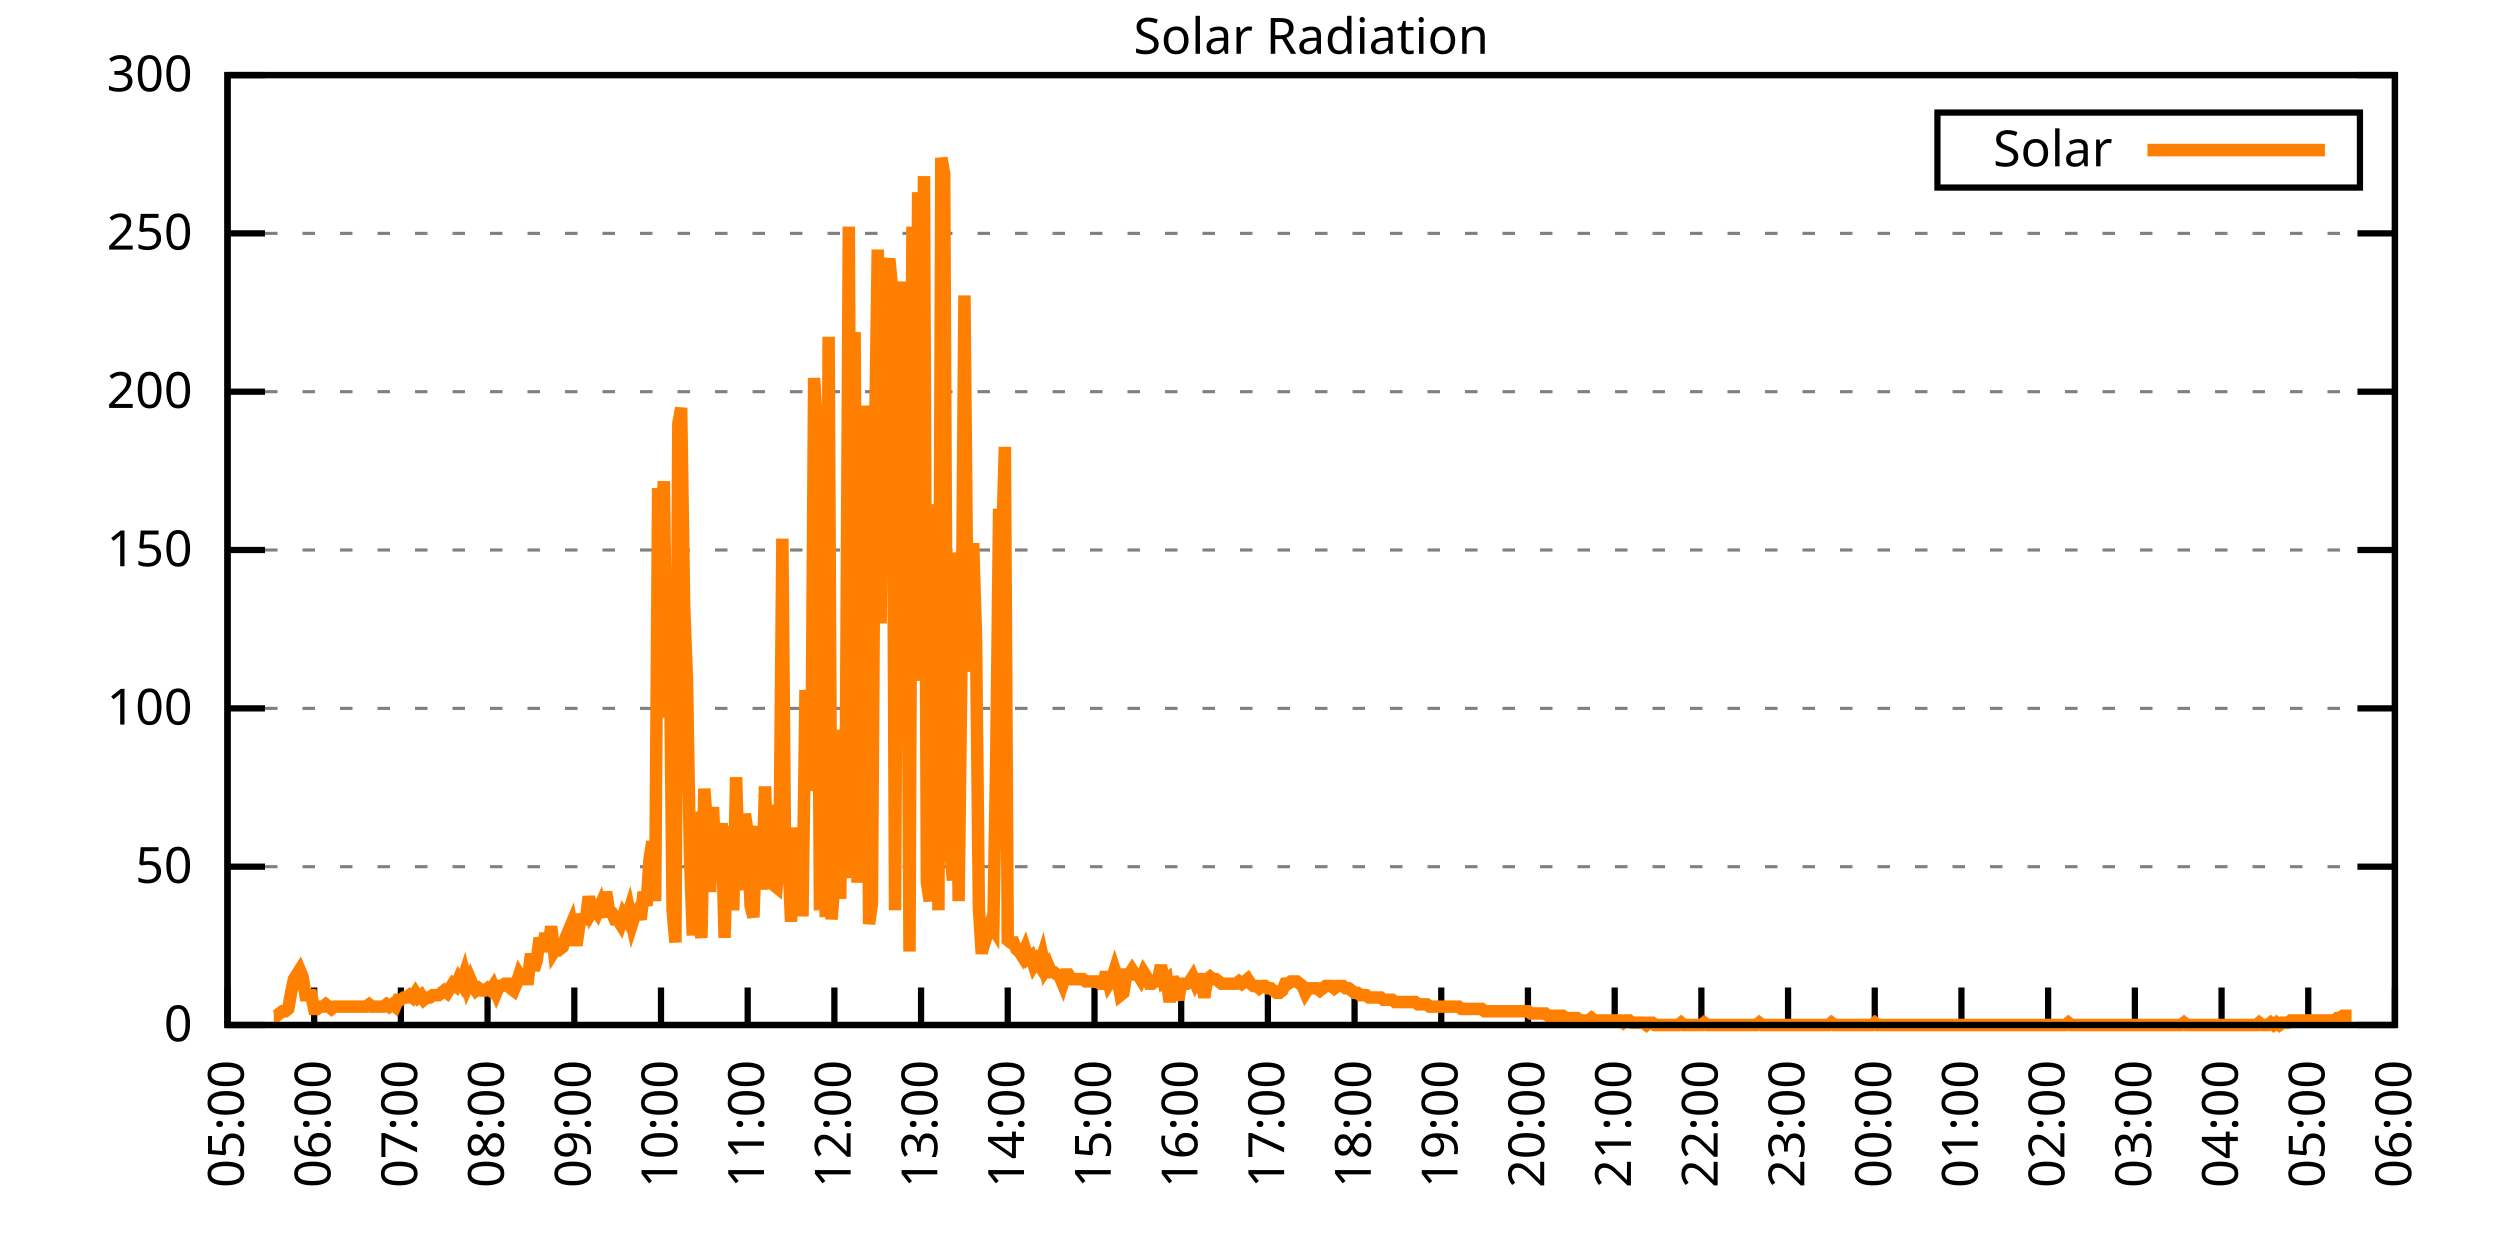
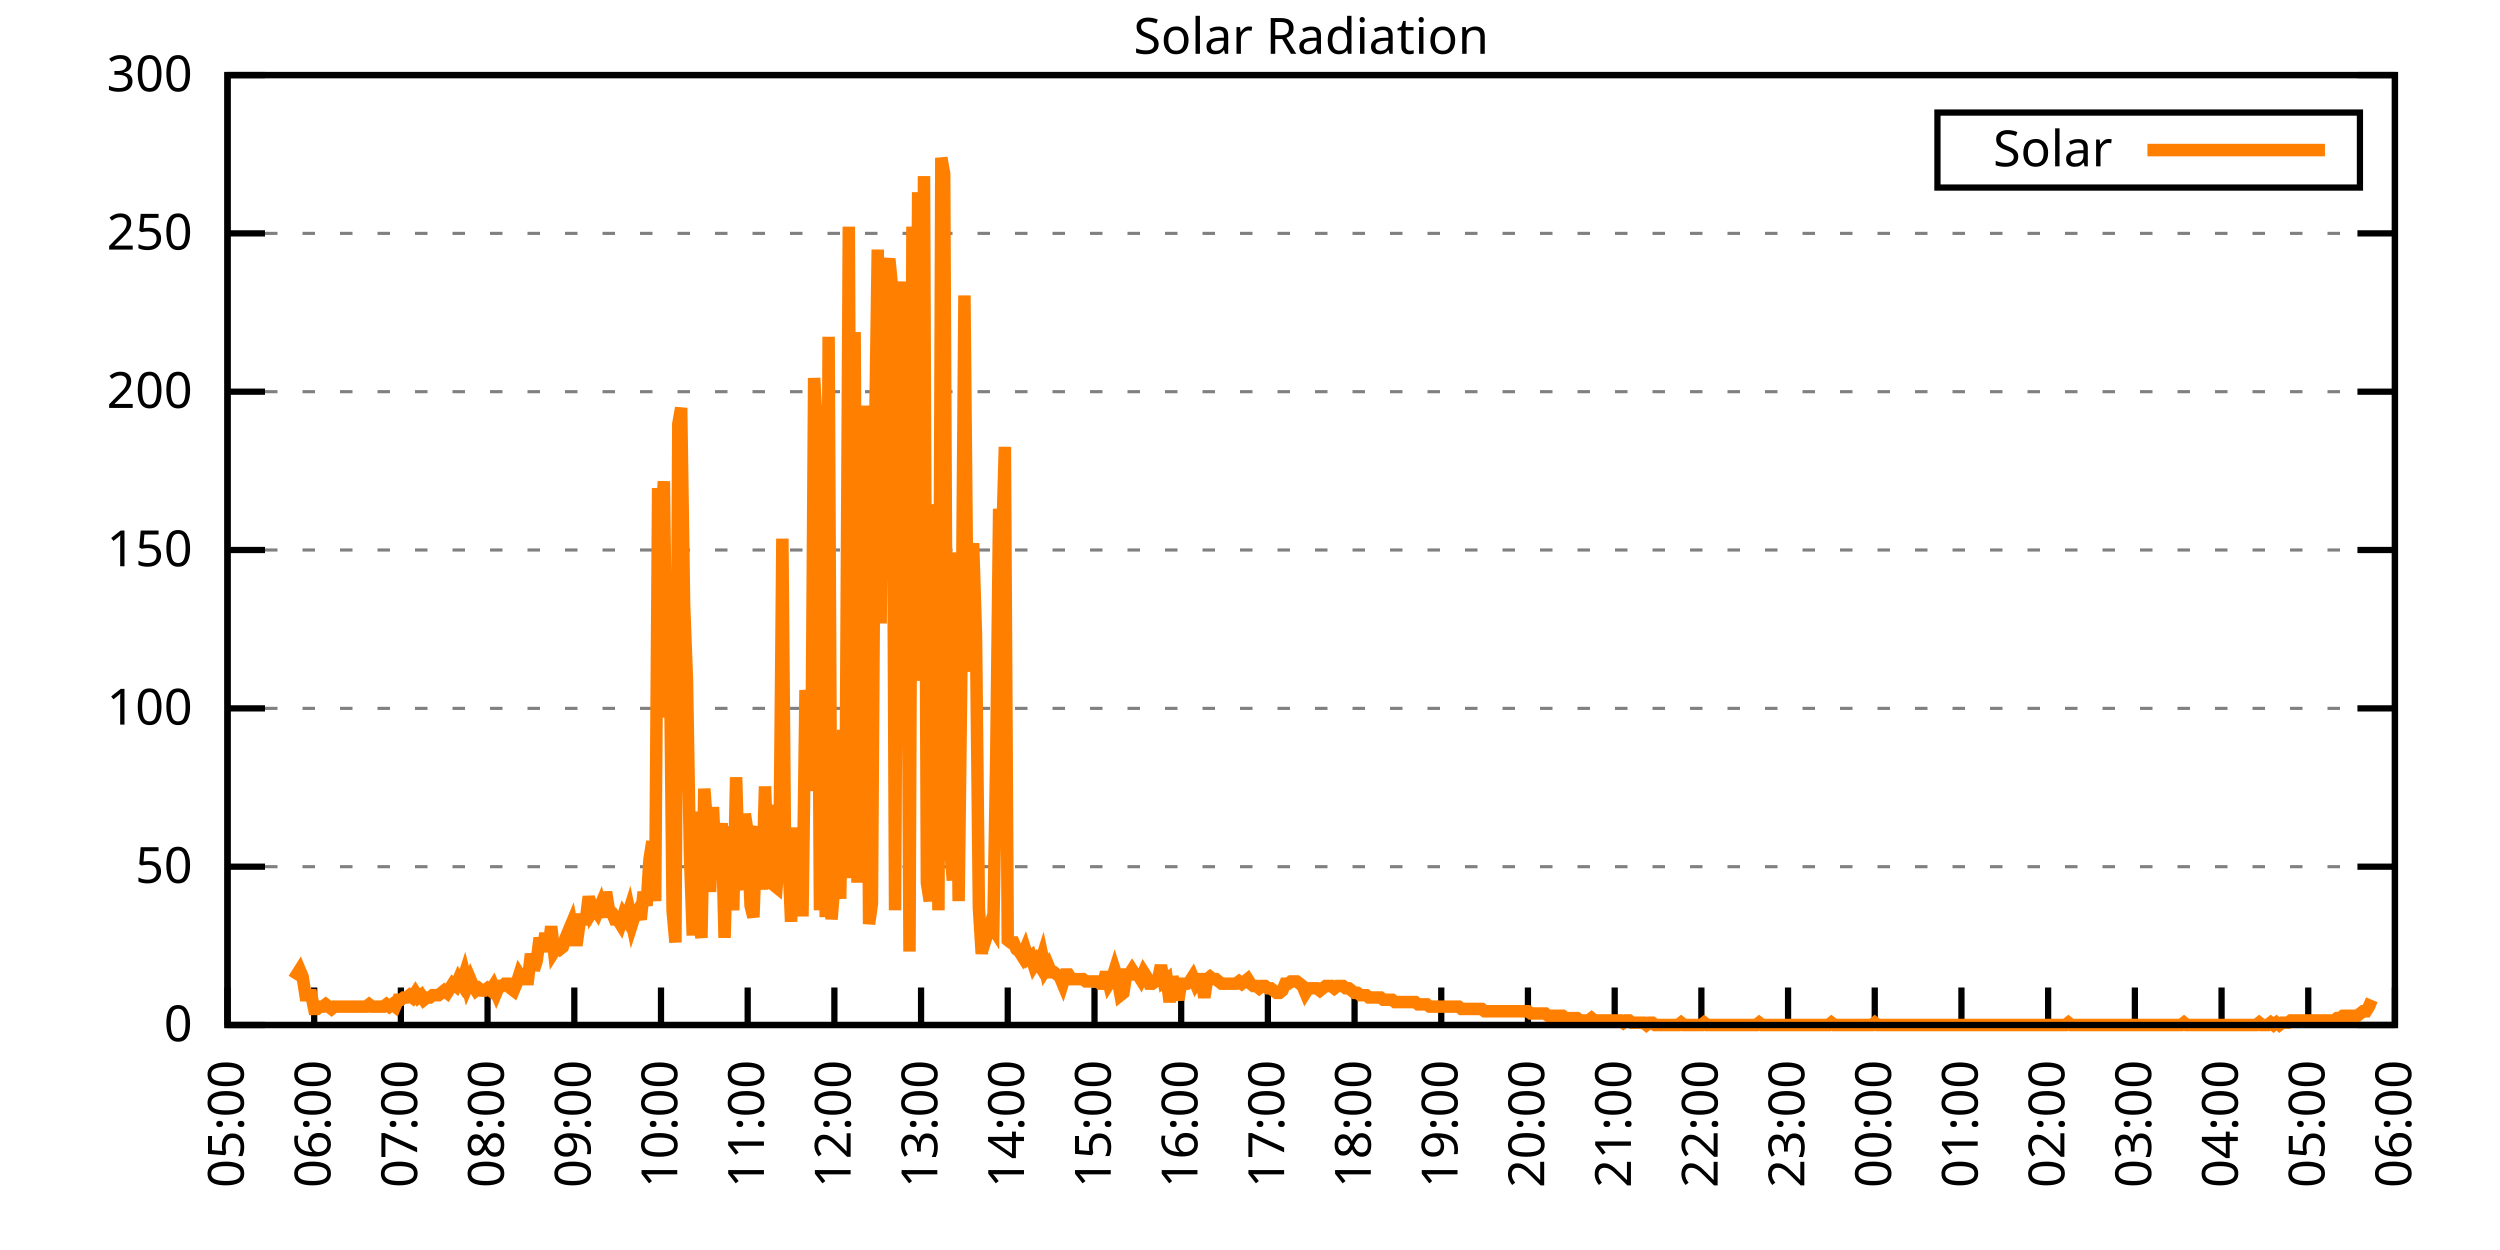
<svg xmlns="http://www.w3.org/2000/svg" xmlns:xlink="http://www.w3.org/1999/xlink" width="400" height="200" viewBox="0 0 400 200">
  <g id="gnuplot_canvas">
    <rect x="0" y="0" width="400" height="200" fill="none" />
    <defs>
      <circle id="gpDot" r="0.5" stroke-width="0.5" stroke="currentColor" />
      <path id="gpPt0" stroke-width="0.333" stroke="currentColor" d="M-1,0 h2 M0,-1 v2" />
      <path id="gpPt1" stroke-width="0.333" stroke="currentColor" d="M-1,-1 L1,1 M1,-1 L-1,1" />
      <path id="gpPt2" stroke-width="0.333" stroke="currentColor" d="M-1,0 L1,0 M0,-1 L0,1 M-1,-1 L1,1 M-1,1 L1,-1" />
      <rect id="gpPt3" stroke-width="0.333" stroke="currentColor" x="-1" y="-1" width="2" height="2" />
      <rect id="gpPt4" stroke-width="0.333" stroke="currentColor" fill="currentColor" x="-1" y="-1" width="2" height="2" />
      <circle id="gpPt5" stroke-width="0.333" stroke="currentColor" cx="0" cy="0" r="1" />
      <use xlink:href="#gpPt5" id="gpPt6" fill="currentColor" stroke="none" />
      <path id="gpPt7" stroke-width="0.333" stroke="currentColor" d="M0,-1.33 L-1.33,0.67 L1.33,0.67 z" />
      <use xlink:href="#gpPt7" id="gpPt8" fill="currentColor" stroke="none" />
      <use xlink:href="#gpPt7" id="gpPt9" stroke="currentColor" transform="rotate(180)" />
      <use xlink:href="#gpPt9" id="gpPt10" fill="currentColor" stroke="none" />
      <use xlink:href="#gpPt3" id="gpPt11" stroke="currentColor" transform="rotate(45)" />
      <use xlink:href="#gpPt11" id="gpPt12" fill="currentColor" stroke="none" />
      <path id="gpPt13" stroke-width="0.333" stroke="currentColor" d="M0,1.330 L1.265,0.411 L0.782,-1.067 L-0.782,-1.076 L-1.265,0.411 z" />
      <use xlink:href="#gpPt13" id="gpPt14" fill="currentColor" stroke="none" />
      <filter id="textbox" filterUnits="objectBoundingBox" x="0" y="0" height="1" width="1">
        <feFlood flood-color="white" flood-opacity="1" result="bgnd" />
        <feComposite in="SourceGraphic" in2="bgnd" operator="atop" />
      </filter>
      <filter id="greybox" filterUnits="objectBoundingBox" x="0" y="0" height="1" width="1">
        <feFlood flood-color="lightgrey" flood-opacity="1" result="grey" />
        <feComposite in="SourceGraphic" in2="grey" operator="atop" />
      </filter>
    </defs>
    <g fill="none" color="white" stroke="currentColor" stroke-width="1.00" stroke-linecap="butt" stroke-linejoin="miter">
</g>
    <g fill="none" color="black" stroke="currentColor" stroke-width="1.00" stroke-linecap="butt" stroke-linejoin="miter">
      <g stroke="none" shape-rendering="crispEdges">
        <polygon fill="rgb(255, 255, 255)" points="36.40,164.00 383.18,164.00 383.18,12.02 36.40,12.02 " />
      </g>
    </g>
    <g fill="none" color="black" stroke="currentColor" stroke-width="1.00" stroke-linecap="butt" stroke-linejoin="miter">
</g>
    <g fill="none" color="black" stroke="black" stroke-width="0.50" stroke-linecap="butt" stroke-linejoin="miter">
</g>
    <g fill="none" color="gray" stroke="currentColor" stroke-width="0.50" stroke-linecap="butt" stroke-linejoin="miter">
      <path stroke="gray" stroke-dasharray="2,4" class="gridline" d="M36.40,164.00 L383.19,164.00  " />
    </g>
    <g fill="none" color="gray" stroke="gray" stroke-width="1.00" stroke-linecap="butt" stroke-linejoin="miter">
</g>
    <g fill="none" color="black" stroke="currentColor" stroke-width="1.00" stroke-linecap="butt" stroke-linejoin="miter">
      <path stroke="black" d="M36.40,164.00 L42.40,164.00 M383.19,164.00 L377.19,164.00  " />
      <g transform="translate(30.80,166.60)" stroke="none" fill="black" font-family="Sans" font-size="8.00" text-anchor="end">
        <text>
          <tspan font-family="Sans"> 0</tspan>
        </text>
      </g>
    </g>
    <g fill="none" color="black" stroke="currentColor" stroke-width="1.00" stroke-linecap="butt" stroke-linejoin="miter">
</g>
    <g fill="none" color="black" stroke="black" stroke-width="0.50" stroke-linecap="butt" stroke-linejoin="miter">
</g>
    <g fill="none" color="gray" stroke="currentColor" stroke-width="0.50" stroke-linecap="butt" stroke-linejoin="miter">
      <path stroke="gray" stroke-dasharray="2,4" class="gridline" d="M36.40,138.67 L383.19,138.67  " />
    </g>
    <g fill="none" color="gray" stroke="gray" stroke-width="1.00" stroke-linecap="butt" stroke-linejoin="miter">
</g>
    <g fill="none" color="black" stroke="currentColor" stroke-width="1.00" stroke-linecap="butt" stroke-linejoin="miter">
      <path stroke="black" d="M36.40,138.67 L42.40,138.67 M383.19,138.67 L377.19,138.67  " />
      <g transform="translate(30.80,141.27)" stroke="none" fill="black" font-family="Sans" font-size="8.00" text-anchor="end">
        <text>
          <tspan font-family="Sans"> 50</tspan>
        </text>
      </g>
    </g>
    <g fill="none" color="black" stroke="currentColor" stroke-width="1.00" stroke-linecap="butt" stroke-linejoin="miter">
</g>
    <g fill="none" color="black" stroke="black" stroke-width="0.50" stroke-linecap="butt" stroke-linejoin="miter">
</g>
    <g fill="none" color="gray" stroke="currentColor" stroke-width="0.50" stroke-linecap="butt" stroke-linejoin="miter">
      <path stroke="gray" stroke-dasharray="2,4" class="gridline" d="M36.40,113.34 L383.19,113.34  " />
    </g>
    <g fill="none" color="gray" stroke="gray" stroke-width="1.00" stroke-linecap="butt" stroke-linejoin="miter">
</g>
    <g fill="none" color="black" stroke="currentColor" stroke-width="1.00" stroke-linecap="butt" stroke-linejoin="miter">
      <path stroke="black" d="M36.40,113.34 L42.40,113.34 M383.19,113.34 L377.19,113.34  " />
      <g transform="translate(30.80,115.94)" stroke="none" fill="black" font-family="Sans" font-size="8.00" text-anchor="end">
        <text>
          <tspan font-family="Sans"> 100</tspan>
        </text>
      </g>
    </g>
    <g fill="none" color="black" stroke="currentColor" stroke-width="1.00" stroke-linecap="butt" stroke-linejoin="miter">
</g>
    <g fill="none" color="black" stroke="black" stroke-width="0.50" stroke-linecap="butt" stroke-linejoin="miter">
</g>
    <g fill="none" color="gray" stroke="currentColor" stroke-width="0.50" stroke-linecap="butt" stroke-linejoin="miter">
      <path stroke="gray" stroke-dasharray="2,4" class="gridline" d="M36.40,88.00 L383.19,88.00  " />
    </g>
    <g fill="none" color="gray" stroke="gray" stroke-width="1.00" stroke-linecap="butt" stroke-linejoin="miter">
</g>
    <g fill="none" color="black" stroke="currentColor" stroke-width="1.00" stroke-linecap="butt" stroke-linejoin="miter">
      <path stroke="black" d="M36.40,88.00 L42.40,88.00 M383.19,88.00 L377.19,88.00  " />
      <g transform="translate(30.80,90.60)" stroke="none" fill="black" font-family="Sans" font-size="8.00" text-anchor="end">
        <text>
          <tspan font-family="Sans"> 150</tspan>
        </text>
      </g>
    </g>
    <g fill="none" color="black" stroke="currentColor" stroke-width="1.00" stroke-linecap="butt" stroke-linejoin="miter">
</g>
    <g fill="none" color="black" stroke="black" stroke-width="0.50" stroke-linecap="butt" stroke-linejoin="miter">
</g>
    <g fill="none" color="gray" stroke="currentColor" stroke-width="0.50" stroke-linecap="butt" stroke-linejoin="miter">
      <path stroke="gray" stroke-dasharray="2,4" class="gridline" d="M36.40,62.67 L383.19,62.67  " />
    </g>
    <g fill="none" color="gray" stroke="gray" stroke-width="1.00" stroke-linecap="butt" stroke-linejoin="miter">
</g>
    <g fill="none" color="black" stroke="currentColor" stroke-width="1.00" stroke-linecap="butt" stroke-linejoin="miter">
      <path stroke="black" d="M36.40,62.67 L42.40,62.67 M383.19,62.67 L377.19,62.67  " />
      <g transform="translate(30.80,65.27)" stroke="none" fill="black" font-family="Sans" font-size="8.00" text-anchor="end">
        <text>
          <tspan font-family="Sans"> 200</tspan>
        </text>
      </g>
    </g>
    <g fill="none" color="black" stroke="currentColor" stroke-width="1.00" stroke-linecap="butt" stroke-linejoin="miter">
</g>
    <g fill="none" color="black" stroke="black" stroke-width="0.50" stroke-linecap="butt" stroke-linejoin="miter">
</g>
    <g fill="none" color="gray" stroke="currentColor" stroke-width="0.50" stroke-linecap="butt" stroke-linejoin="miter">
      <path stroke="gray" stroke-dasharray="2,4" class="gridline" d="M36.40,37.34 L383.19,37.34  " />
    </g>
    <g fill="none" color="gray" stroke="gray" stroke-width="1.00" stroke-linecap="butt" stroke-linejoin="miter">
</g>
    <g fill="none" color="black" stroke="currentColor" stroke-width="1.00" stroke-linecap="butt" stroke-linejoin="miter">
      <path stroke="black" d="M36.40,37.34 L42.40,37.34 M383.19,37.34 L377.19,37.34  " />
      <g transform="translate(30.80,39.94)" stroke="none" fill="black" font-family="Sans" font-size="8.00" text-anchor="end">
        <text>
          <tspan font-family="Sans"> 250</tspan>
        </text>
      </g>
    </g>
    <g fill="none" color="black" stroke="currentColor" stroke-width="1.00" stroke-linecap="butt" stroke-linejoin="miter">
</g>
    <g fill="none" color="black" stroke="black" stroke-width="0.50" stroke-linecap="butt" stroke-linejoin="miter">
</g>
    <g fill="none" color="gray" stroke="currentColor" stroke-width="0.50" stroke-linecap="butt" stroke-linejoin="miter">
      <path stroke="gray" stroke-dasharray="2,4" class="gridline" d="M36.40,12.01 L383.19,12.01  " />
    </g>
    <g fill="none" color="gray" stroke="gray" stroke-width="1.00" stroke-linecap="butt" stroke-linejoin="miter">
</g>
    <g fill="none" color="black" stroke="currentColor" stroke-width="1.00" stroke-linecap="butt" stroke-linejoin="miter">
      <path stroke="black" d="M36.40,12.01 L42.40,12.01 M383.19,12.01 L377.19,12.01  " />
      <g transform="translate(30.80,14.61)" stroke="none" fill="black" font-family="Sans" font-size="8.00" text-anchor="end">
        <text>
          <tspan font-family="Sans"> 300</tspan>
        </text>
      </g>
    </g>
    <g fill="none" color="black" stroke="currentColor" stroke-width="1.00" stroke-linecap="butt" stroke-linejoin="miter">
      <path stroke="black" d="M36.40,164.00 L36.40,158.00  " />
      <g transform="translate(39.00,169.60) rotate(270.00)" stroke="none" fill="black" font-family="Sans" font-size="8.00" text-anchor="end">
        <text>
          <tspan font-family="Sans">05:00</tspan>
        </text>
      </g>
    </g>
    <g fill="none" color="black" stroke="currentColor" stroke-width="1.00" stroke-linecap="butt" stroke-linejoin="miter">
      <path stroke="black" d="M50.27,164.00 L50.27,158.00  " />
      <g transform="translate(52.87,169.60) rotate(270.00)" stroke="none" fill="black" font-family="Sans" font-size="8.00" text-anchor="end">
        <text>
          <tspan font-family="Sans">06:00</tspan>
        </text>
      </g>
    </g>
    <g fill="none" color="black" stroke="currentColor" stroke-width="1.00" stroke-linecap="butt" stroke-linejoin="miter">
      <path stroke="black" d="M64.14,164.00 L64.14,158.00  " />
      <g transform="translate(66.74,169.60) rotate(270.00)" stroke="none" fill="black" font-family="Sans" font-size="8.00" text-anchor="end">
        <text>
          <tspan font-family="Sans">07:00</tspan>
        </text>
      </g>
    </g>
    <g fill="none" color="black" stroke="currentColor" stroke-width="1.00" stroke-linecap="butt" stroke-linejoin="miter">
      <path stroke="black" d="M78.01,164.00 L78.01,158.00  " />
      <g transform="translate(80.61,169.60) rotate(270.00)" stroke="none" fill="black" font-family="Sans" font-size="8.00" text-anchor="end">
        <text>
          <tspan font-family="Sans">08:00</tspan>
        </text>
      </g>
    </g>
    <g fill="none" color="black" stroke="currentColor" stroke-width="1.00" stroke-linecap="butt" stroke-linejoin="miter">
      <path stroke="black" d="M91.89,164.00 L91.89,158.00  " />
      <g transform="translate(94.49,169.60) rotate(270.00)" stroke="none" fill="black" font-family="Sans" font-size="8.00" text-anchor="end">
        <text>
          <tspan font-family="Sans">09:00</tspan>
        </text>
      </g>
    </g>
    <g fill="none" color="black" stroke="currentColor" stroke-width="1.00" stroke-linecap="butt" stroke-linejoin="miter">
      <path stroke="black" d="M105.76,164.00 L105.76,158.00  " />
      <g transform="translate(108.36,169.60) rotate(270.00)" stroke="none" fill="black" font-family="Sans" font-size="8.00" text-anchor="end">
        <text>
          <tspan font-family="Sans">10:00</tspan>
        </text>
      </g>
    </g>
    <g fill="none" color="black" stroke="currentColor" stroke-width="1.00" stroke-linecap="butt" stroke-linejoin="miter">
      <path stroke="black" d="M119.63,164.00 L119.63,158.00  " />
      <g transform="translate(122.23,169.60) rotate(270.00)" stroke="none" fill="black" font-family="Sans" font-size="8.00" text-anchor="end">
        <text>
          <tspan font-family="Sans">11:00</tspan>
        </text>
      </g>
    </g>
    <g fill="none" color="black" stroke="currentColor" stroke-width="1.00" stroke-linecap="butt" stroke-linejoin="miter">
      <path stroke="black" d="M133.50,164.00 L133.50,158.00  " />
      <g transform="translate(136.10,169.60) rotate(270.00)" stroke="none" fill="black" font-family="Sans" font-size="8.00" text-anchor="end">
        <text>
          <tspan font-family="Sans">12:00</tspan>
        </text>
      </g>
    </g>
    <g fill="none" color="black" stroke="currentColor" stroke-width="1.00" stroke-linecap="butt" stroke-linejoin="miter">
      <path stroke="black" d="M147.37,164.00 L147.37,158.00  " />
      <g transform="translate(149.97,169.60) rotate(270.00)" stroke="none" fill="black" font-family="Sans" font-size="8.00" text-anchor="end">
        <text>
          <tspan font-family="Sans">13:00</tspan>
        </text>
      </g>
    </g>
    <g fill="none" color="black" stroke="currentColor" stroke-width="1.00" stroke-linecap="butt" stroke-linejoin="miter">
      <path stroke="black" d="M161.24,164.00 L161.24,158.00  " />
      <g transform="translate(163.84,169.60) rotate(270.00)" stroke="none" fill="black" font-family="Sans" font-size="8.00" text-anchor="end">
        <text>
          <tspan font-family="Sans">14:00</tspan>
        </text>
      </g>
    </g>
    <g fill="none" color="black" stroke="currentColor" stroke-width="1.00" stroke-linecap="butt" stroke-linejoin="miter">
      <path stroke="black" d="M175.12,164.00 L175.12,158.00  " />
      <g transform="translate(177.72,169.60) rotate(270.00)" stroke="none" fill="black" font-family="Sans" font-size="8.00" text-anchor="end">
        <text>
          <tspan font-family="Sans">15:00</tspan>
        </text>
      </g>
    </g>
    <g fill="none" color="black" stroke="currentColor" stroke-width="1.00" stroke-linecap="butt" stroke-linejoin="miter">
      <path stroke="black" d="M188.99,164.00 L188.99,158.00  " />
      <g transform="translate(191.59,169.60) rotate(270.00)" stroke="none" fill="black" font-family="Sans" font-size="8.00" text-anchor="end">
        <text>
          <tspan font-family="Sans">16:00</tspan>
        </text>
      </g>
    </g>
    <g fill="none" color="black" stroke="currentColor" stroke-width="1.00" stroke-linecap="butt" stroke-linejoin="miter">
      <path stroke="black" d="M202.86,164.00 L202.86,158.00  " />
      <g transform="translate(205.46,169.60) rotate(270.00)" stroke="none" fill="black" font-family="Sans" font-size="8.00" text-anchor="end">
        <text>
          <tspan font-family="Sans">17:00</tspan>
        </text>
      </g>
    </g>
    <g fill="none" color="black" stroke="currentColor" stroke-width="1.00" stroke-linecap="butt" stroke-linejoin="miter">
      <path stroke="black" d="M216.73,164.00 L216.73,158.00  " />
      <g transform="translate(219.33,169.60) rotate(270.00)" stroke="none" fill="black" font-family="Sans" font-size="8.00" text-anchor="end">
        <text>
          <tspan font-family="Sans">18:00</tspan>
        </text>
      </g>
    </g>
    <g fill="none" color="black" stroke="currentColor" stroke-width="1.00" stroke-linecap="butt" stroke-linejoin="miter">
      <path stroke="black" d="M230.60,164.00 L230.60,158.00  " />
      <g transform="translate(233.20,169.60) rotate(270.00)" stroke="none" fill="black" font-family="Sans" font-size="8.00" text-anchor="end">
        <text>
          <tspan font-family="Sans">19:00</tspan>
        </text>
      </g>
    </g>
    <g fill="none" color="black" stroke="currentColor" stroke-width="1.00" stroke-linecap="butt" stroke-linejoin="miter">
      <path stroke="black" d="M244.47,164.00 L244.47,158.00  " />
      <g transform="translate(247.07,169.60) rotate(270.00)" stroke="none" fill="black" font-family="Sans" font-size="8.00" text-anchor="end">
        <text>
          <tspan font-family="Sans">20:00</tspan>
        </text>
      </g>
    </g>
    <g fill="none" color="black" stroke="currentColor" stroke-width="1.00" stroke-linecap="butt" stroke-linejoin="miter">
      <path stroke="black" d="M258.35,164.00 L258.35,158.00  " />
      <g transform="translate(260.95,169.60) rotate(270.00)" stroke="none" fill="black" font-family="Sans" font-size="8.00" text-anchor="end">
        <text>
          <tspan font-family="Sans">21:00</tspan>
        </text>
      </g>
    </g>
    <g fill="none" color="black" stroke="currentColor" stroke-width="1.00" stroke-linecap="butt" stroke-linejoin="miter">
      <path stroke="black" d="M272.22,164.00 L272.22,158.00  " />
      <g transform="translate(274.82,169.60) rotate(270.00)" stroke="none" fill="black" font-family="Sans" font-size="8.00" text-anchor="end">
        <text>
          <tspan font-family="Sans">22:00</tspan>
        </text>
      </g>
    </g>
    <g fill="none" color="black" stroke="currentColor" stroke-width="1.00" stroke-linecap="butt" stroke-linejoin="miter">
      <path stroke="black" d="M286.09,164.00 L286.09,158.00  " />
      <g transform="translate(288.69,169.60) rotate(270.00)" stroke="none" fill="black" font-family="Sans" font-size="8.00" text-anchor="end">
        <text>
          <tspan font-family="Sans">23:00</tspan>
        </text>
      </g>
    </g>
    <g fill="none" color="black" stroke="currentColor" stroke-width="1.00" stroke-linecap="butt" stroke-linejoin="miter">
      <path stroke="black" d="M299.96,164.00 L299.96,158.00  " />
      <g transform="translate(302.56,169.60) rotate(270.00)" stroke="none" fill="black" font-family="Sans" font-size="8.00" text-anchor="end">
        <text>
          <tspan font-family="Sans">00:00</tspan>
        </text>
      </g>
    </g>
    <g fill="none" color="black" stroke="currentColor" stroke-width="1.00" stroke-linecap="butt" stroke-linejoin="miter">
      <path stroke="black" d="M313.83,164.00 L313.83,158.00  " />
      <g transform="translate(316.43,169.60) rotate(270.00)" stroke="none" fill="black" font-family="Sans" font-size="8.00" text-anchor="end">
        <text>
          <tspan font-family="Sans">01:00</tspan>
        </text>
      </g>
    </g>
    <g fill="none" color="black" stroke="currentColor" stroke-width="1.00" stroke-linecap="butt" stroke-linejoin="miter">
      <path stroke="black" d="M327.70,164.00 L327.70,158.00  " />
      <g transform="translate(330.30,169.60) rotate(270.00)" stroke="none" fill="black" font-family="Sans" font-size="8.00" text-anchor="end">
        <text>
          <tspan font-family="Sans">02:00</tspan>
        </text>
      </g>
    </g>
    <g fill="none" color="black" stroke="currentColor" stroke-width="1.00" stroke-linecap="butt" stroke-linejoin="miter">
      <path stroke="black" d="M341.58,164.00 L341.58,158.00  " />
      <g transform="translate(344.18,169.60) rotate(270.00)" stroke="none" fill="black" font-family="Sans" font-size="8.00" text-anchor="end">
        <text>
          <tspan font-family="Sans">03:00</tspan>
        </text>
      </g>
    </g>
    <g fill="none" color="black" stroke="currentColor" stroke-width="1.00" stroke-linecap="butt" stroke-linejoin="miter">
      <path stroke="black" d="M355.45,164.00 L355.45,158.00  " />
      <g transform="translate(358.05,169.60) rotate(270.00)" stroke="none" fill="black" font-family="Sans" font-size="8.00" text-anchor="end">
        <text>
          <tspan font-family="Sans">04:00</tspan>
        </text>
      </g>
    </g>
    <g fill="none" color="black" stroke="currentColor" stroke-width="1.00" stroke-linecap="butt" stroke-linejoin="miter">
      <path stroke="black" d="M369.32,164.00 L369.32,158.00  " />
      <g transform="translate(371.92,169.60) rotate(270.00)" stroke="none" fill="black" font-family="Sans" font-size="8.00" text-anchor="end">
        <text>
          <tspan font-family="Sans">05:00</tspan>
        </text>
      </g>
    </g>
    <g fill="none" color="black" stroke="currentColor" stroke-width="1.00" stroke-linecap="butt" stroke-linejoin="miter">
      <path stroke="black" d="M383.19,164.00 L383.19,158.00  " />
      <g transform="translate(385.79,169.60) rotate(270.00)" stroke="none" fill="black" font-family="Sans" font-size="8.00" text-anchor="end">
        <text>
          <tspan font-family="Sans">06:00</tspan>
        </text>
      </g>
    </g>
    <g fill="none" color="black" stroke="currentColor" stroke-width="1.00" stroke-linecap="butt" stroke-linejoin="miter">
</g>
    <g fill="none" color="black" stroke="currentColor" stroke-width="1.00" stroke-linecap="butt" stroke-linejoin="miter">
      <path stroke="black" d="M36.40,12.01 L36.40,164.00 L383.19,164.00 L383.19,12.01 L36.40,12.01 Z  " />
    </g>
    <g fill="none" color="black" stroke="currentColor" stroke-width="1.00" stroke-linecap="butt" stroke-linejoin="miter">
</g>
    <g fill="none" color="black" stroke="currentColor" stroke-width="1.00" stroke-linecap="butt" stroke-linejoin="miter">
      <path stroke="black" d="M309.99,30.01 L309.99,18.01 L377.59,18.01 L377.59,30.01 L309.99,30.01 Z  " />
    </g>
    <g id="Solar_Radiation_plot_1">
      <g fill="none" color="white" stroke="black" stroke-width="2.00" stroke-linecap="butt" stroke-linejoin="miter">
</g>
      <g fill="none" color="black" stroke="currentColor" stroke-width="2.00" stroke-linecap="butt" stroke-linejoin="miter">
        <g transform="translate(337.99,26.61)" stroke="none" fill="black" font-family="Sans" font-size="8.00" text-anchor="end">
          <text>
            <tspan font-family="Sans">Solar</tspan>
          </text>
        </g>
      </g>
      <g fill="none" color="black" stroke="currentColor" stroke-width="2.00" stroke-linecap="butt" stroke-linejoin="miter">
-         <path stroke="rgb(255, 127,   0)" d="M343.59,24.01 L371.99,24.01 M43.80,162.53 L44.26,162.53 L44.72,162.16 L45.19,161.80 L45.65,161.80 L46.11,161.43   L46.57,158.86 L47.03,156.66 L47.50,155.92 L47.96,155.19 L48.42,156.29 L48.88,159.23 L49.35,159.23 L49.81,159.23   L50.27,161.43 L50.73,161.43 L51.20,161.06 L51.66,161.06 L52.12,160.70 L52.58,161.06 L53.05,161.43 L53.51,161.06   L53.97,161.06 L54.43,161.06 L54.90,161.06 L55.36,161.06 L55.82,161.06 L56.28,161.06 L56.75,161.06 L57.21,161.06   L57.67,161.06 L58.13,161.06 L58.59,161.06 L59.06,160.70 L59.52,161.06 L59.98,161.06 L60.44,161.06 L60.91,161.06   L61.37,161.06 L61.83,160.70 L62.29,161.06 L62.76,160.70 L63.22,161.06 L63.68,159.96 L64.14,159.96 L64.61,159.60   L65.07,159.60 L65.53,159.23 L65.99,159.60 L66.46,158.86 L66.92,159.60 L67.38,159.23 L67.84,159.96 L68.30,159.60   L68.77,159.60 L69.23,159.23 L69.69,159.23 L70.15,159.23 L70.62,158.86 L71.08,158.49 L71.54,158.86 L72.00,158.13   L72.47,157.39 L72.93,157.76 L73.39,156.66 L73.85,157.39 L74.32,155.92 L74.78,157.76 L75.24,156.66 L75.70,157.76   L76.17,158.49 L76.63,158.13 L77.09,158.49 L77.55,158.49 L78.01,158.13 L78.48,158.49 L78.94,157.76 L79.40,158.86   L79.86,157.76 L80.33,157.76 L80.79,157.39 L81.25,157.39 L81.71,158.13 L82.18,158.49 L82.64,157.39 L83.10,155.92   L83.56,156.66 L84.03,156.66 L84.49,156.66 L84.95,152.62 L85.41,155.19 L85.88,153.72 L86.34,150.05 L86.80,152.25   L87.26,149.32 L87.72,152.25 L88.19,148.22 L88.65,152.25 L89.11,151.52 L89.57,151.89 L90.04,151.52 L90.50,150.05   L90.96,148.95 L91.42,147.85 L91.89,150.42 L92.35,150.42 L92.81,147.11 L93.27,147.11 L93.74,147.11 L94.20,143.44   L94.66,146.01 L95.12,145.28 L95.59,146.01 L96.05,144.91 L96.51,146.75 L96.97,142.71 L97.44,145.65 L97.90,146.01   L98.36,147.11 L98.82,147.11 L99.28,147.85 L99.75,146.38 L100.21,147.11 L100.67,145.65 L101.13,147.85 L101.60,146.38   L102.06,145.65 L102.52,147.11 L102.98,142.71 L103.45,144.91 L103.91,137.57 L104.37,134.63 L104.83,144.18 L105.30,78.10   L105.76,85.45 L106.22,77.00 L106.68,114.81 L107.15,100.50 L107.61,145.65 L108.07,150.79 L108.53,67.83 L108.99,65.26   L109.46,96.83 L109.92,108.94 L110.38,136.47 L110.84,149.68 L111.31,129.86 L111.77,146.75 L112.23,150.05 L112.69,126.19   L113.16,132.43 L113.62,142.71 L114.08,129.13 L114.54,139.41 L115.01,137.94 L115.47,131.70 L115.93,150.05 L116.39,133.17   L116.86,133.17 L117.32,145.65 L117.78,124.36 L118.24,140.51 L118.70,142.34 L119.17,130.23 L119.63,133.17 L120.09,144.91   L120.55,146.75 L121.02,133.53 L121.48,132.43 L121.94,142.34 L122.40,125.82 L122.87,139.41 L123.33,128.76 L123.79,141.61   L124.25,141.98 L124.72,136.10 L125.18,86.18 L125.64,139.77 L126.10,136.10 L126.57,147.48 L127.03,132.43 L127.49,138.30   L127.95,145.65 L128.41,145.65 L128.88,110.41 L129.34,115.91 L129.80,126.56 L130.26,60.48 L130.73,68.93 L131.19,145.65   L131.65,85.45 L132.11,146.75 L132.58,53.88 L133.04,147.11 L133.50,141.61 L133.96,130.60 L134.43,143.81 L134.89,117.75   L135.35,117.75 L135.81,36.26 L136.28,140.51 L136.74,53.14 L137.20,141.24 L137.66,109.31 L138.13,107.47 L138.59,64.89   L139.05,147.85 L139.51,144.55 L139.97,72.97 L140.44,39.93 L140.90,99.76 L141.36,45.43 L141.82,43.60 L142.29,41.40   L142.75,46.17 L143.21,145.65 L143.67,51.31 L144.14,52.41 L144.60,45.07 L145.06,67.09 L145.52,152.25 L145.99,36.26   L146.45,90.95 L146.91,30.75 L147.37,108.94 L147.84,28.18 L148.30,141.24 L148.76,144.18 L149.22,133.90 L149.68,80.67   L150.15,145.65 L150.61,25.25 L151.07,27.82 L151.53,123.99 L152.00,135.37 L152.46,140.87 L152.92,88.38 L153.38,144.18   L153.85,104.90 L154.31,47.27 L154.77,96.46 L155.23,107.47 L155.70,86.91 L156.16,101.60 L156.62,145.28 L157.08,152.62   L157.55,147.85 L158.01,149.32 L158.47,147.85 L158.93,148.58 L159.39,121.42 L159.86,81.41 L160.32,87.65 L160.78,71.50   L161.24,150.42 L161.71,150.79 L162.17,150.79 L162.63,151.89 L163.09,152.25 L163.56,152.99 L164.02,151.89 L164.48,153.35   L164.94,152.99 L165.41,154.46 L165.87,153.72 L166.33,154.46 L166.79,152.99 L167.26,155.19 L167.72,154.46 L168.18,155.56   L168.64,155.56 L169.10,155.92 L169.57,156.29 L170.03,157.39 L170.49,155.92 L170.95,155.92 L171.42,156.66 L171.88,156.66   L172.34,156.66 L172.80,156.66 L173.27,156.66 L173.73,157.03 L174.19,157.03 L174.65,157.03 L175.12,157.03 L175.58,157.03   L176.04,157.39 L176.50,157.39 L176.97,155.56 L177.43,157.39 L177.89,156.66 L178.35,155.19 L178.82,156.66 L179.28,159.23   L179.74,158.86 L180.20,155.92 L180.66,155.92 L181.13,155.19 L181.59,155.92 L182.05,155.92 L182.51,156.66 L182.98,155.56   L183.44,156.29 L183.90,157.39 L184.36,157.39 L184.83,157.03 L185.29,156.66 L185.75,154.46 L186.21,157.03 L186.68,156.66   L187.14,160.33 L187.60,156.29 L188.06,158.13 L188.53,159.96 L188.99,157.39 L189.45,157.39 L189.91,157.39 L190.37,157.03   L190.84,156.29 L191.30,157.39 L191.76,156.66 L192.22,156.66 L192.69,159.60 L193.15,156.66 L193.61,156.29 L194.07,156.66   L194.54,156.66 L195.00,157.03 L195.46,157.39 L195.92,157.39 L196.39,157.39 L196.85,157.39 L197.31,157.39 L197.77,157.39   L198.24,157.03 L198.70,157.39 L199.16,157.03 L199.62,156.66 L200.08,157.39 L200.55,157.76 L201.01,157.76 L201.47,158.13   L201.93,157.76 L202.40,157.76 L202.86,158.13 L203.32,158.13 L203.78,158.49 L204.25,158.86 L204.71,158.86 L205.17,158.49   L205.63,157.39 L206.10,157.39 L206.56,157.03 L207.02,157.03 L207.48,157.03 L207.95,157.39 L208.41,157.76 L208.87,158.86   L209.33,158.13 L209.80,158.13 L210.26,158.13 L210.72,158.13 L211.18,158.49 L211.64,158.13 L212.11,157.76 L212.57,157.76   L213.03,157.76 L213.49,158.13 L213.96,157.76 L214.42,157.76 L214.88,157.76 L215.34,158.13 L215.81,158.13 L216.27,158.49   L216.73,158.86 L217.19,158.86 L217.66,159.23 L218.12,159.23 L218.58,159.23 L219.04,159.60 L219.51,159.60 L219.97,159.60   L220.43,159.60 L220.89,159.60 L221.35,159.96 L221.82,159.96 L222.28,159.96 L222.74,159.96 L223.20,160.33 L223.67,160.33   L224.13,160.33 L224.59,160.33 L225.05,160.33 L225.52,160.33 L225.98,160.33 L226.44,160.33 L226.90,160.70 L227.37,160.70   L227.83,160.70 L228.29,160.70 L228.75,161.06 L229.22,161.06 L229.68,161.06 L230.14,161.06 L230.60,161.06 L231.06,161.06   L231.53,161.06 L231.99,161.06 L232.45,161.06 L232.91,161.06 L233.38,161.06 L233.84,161.43 L234.30,161.43 L234.76,161.43   L235.23,161.43 L235.69,161.43 L236.15,161.43 L236.61,161.43 L237.08,161.43 L237.54,161.80 L238.00,161.80 L238.46,161.80   L238.93,161.80 L239.39,161.80 L239.85,161.80 L240.31,161.80 L240.77,161.80 L241.24,161.80 L241.70,161.80 L242.16,161.80   L242.62,161.80 L243.09,161.80 L243.55,161.80 L244.01,161.80 L244.47,161.80 L244.94,162.16 L245.40,162.16 L245.86,162.16   L246.32,162.16 L246.79,162.16 L247.25,162.16 L247.71,162.53 L248.17,162.53 L248.64,162.53 L249.10,162.53 L249.56,162.53   L250.02,162.53 L250.49,162.90 L250.95,162.90 L251.41,162.90 L251.87,162.90 L252.33,162.90 L252.80,163.27 L253.26,163.27   L253.72,163.27 L254.18,163.27 L254.65,162.90 L255.11,163.27 L255.57,163.27 L256.03,163.27 L256.50,163.27 L256.96,163.27   L257.42,163.27 L257.88,163.27 L258.35,163.27 L258.81,163.27 L259.27,163.27 L259.73,163.63 L260.20,163.27 L260.66,163.27   L261.12,163.63 L261.58,163.63 L262.04,163.63 L262.51,163.63 L262.97,163.63 L263.43,164.00 L263.89,163.63 L264.36,163.63   L264.82,164.00 L265.28,164.00 L265.74,164.00 L266.21,164.00 L266.67,164.00 L267.13,164.00 L267.59,164.00 L268.06,164.00   L268.52,164.00 L268.98,163.63 L269.44,164.00 L269.91,164.00 L270.37,164.00 L270.83,164.00 L271.29,164.00 L271.75,164.00   L272.22,164.00 L272.68,163.63 L273.14,164.00 L273.60,164.00 L274.07,164.00 L274.53,164.00 L274.99,164.00 L275.45,164.00   L275.92,164.00 L276.38,164.00 L276.84,164.00 L277.30,164.00 L277.77,164.00 L278.23,164.00 L278.69,164.00 L279.15,164.00   L279.62,164.00 L280.08,164.00 L280.54,164.00 L281.00,164.00 L281.46,163.63 L281.93,164.00 L282.39,164.00 L282.85,164.00   L283.31,164.00 L283.78,164.00 L284.24,164.00 L284.70,164.00 L285.16,164.00 L285.63,164.00 L286.09,164.00 L286.55,164.00   L287.01,164.00 L287.48,164.00 L287.94,164.00 L288.40,164.00 L288.86,164.00 L289.33,164.00 L289.79,164.00 L290.25,164.00   L290.71,164.00 L291.18,164.00 L291.64,164.00 L292.10,164.00 L292.56,164.00 L293.02,163.63 L293.49,164.00 L293.95,164.00   L294.41,164.00 L294.87,164.00 L295.34,164.00 L295.80,164.00 L296.26,164.00 L296.72,164.00 L297.19,164.00 L297.65,164.00   L298.11,164.00 L298.57,164.00 L299.04,164.00 L299.50,164.00 L299.96,163.63 L300.42,164.00 L300.89,164.00 L301.35,164.00   L301.81,164.00 L302.27,164.00 L302.73,164.00 L303.20,164.00 L303.66,164.00 L304.12,164.00 L304.58,164.00 L305.05,164.00   L305.51,164.00 L305.97,164.00 L306.43,164.00 L306.90,164.00 L307.36,164.00 L307.82,164.00 L308.28,164.00 L308.75,164.00   L309.21,164.00 L309.67,164.00 L310.13,164.00 L310.60,164.00 L311.06,164.00 L311.52,164.00 L311.98,164.00 L312.44,164.00   L312.91,164.00 L313.37,164.00 L313.83,164.00 L314.29,164.00 L314.76,164.00 L315.22,164.00 L315.68,164.00 L316.14,164.00   L316.61,164.00 L317.07,164.00 L317.53,164.00 L317.99,164.00 L318.46,164.00 L318.92,164.00 L319.38,164.00 L319.84,164.00   L320.31,164.00 L320.77,164.00 L321.23,164.00 L321.69,164.00 L322.15,164.00 L322.62,164.00 L323.08,164.00 L323.54,164.00   L324.00,164.00 L324.47,164.00 L324.93,164.00 L325.39,164.00 L325.85,164.00 L326.32,164.00 L326.78,164.00 L327.24,164.00   L327.70,164.00 L328.17,164.00 L328.63,164.00 L329.09,164.00 L329.55,164.00 L330.02,164.00 L330.48,164.00 L330.94,163.63   L331.40,164.00 L331.87,164.00 L332.33,164.00 L332.79,164.00 L333.25,164.00 L333.71,164.00 L334.18,164.00 L334.64,164.00   L335.10,164.00 L335.56,164.00 L336.03,164.00 L336.49,164.00 L336.95,164.00 L337.41,164.00 L337.88,164.00 L338.34,164.00   L338.80,164.00 L339.26,164.00 L339.73,164.00 L340.19,164.00 L340.65,164.00 L341.11,164.00 L341.58,164.00 L342.04,164.00   L342.50,164.00 L342.96,164.00 L343.42,164.00 L343.89,164.00 L344.35,164.00 L344.81,164.00 L345.27,164.00 L345.74,164.00   L346.20,164.00 L346.66,164.00 L347.12,164.00 L347.59,164.00 L348.05,164.00 L348.51,164.00 L348.97,164.00 L349.44,163.63   L349.90,164.00 L350.36,164.00 L350.82,164.00 L351.29,164.00 L351.75,164.00 L352.21,164.00 L352.67,164.00 L353.13,164.00   L353.60,164.00 L354.06,164.00 L354.52,164.00 L354.98,164.00 L355.45,164.00 L355.91,164.00 L356.37,164.00 L356.83,164.00   L357.30,164.00 L357.76,164.00 L358.22,164.00 L358.68,164.00 L359.15,164.00 L359.61,164.00 L360.07,164.00 L360.53,164.00   L361.00,164.00 L361.46,163.63 L361.92,164.00 L362.38,164.00 L362.84,164.00 L363.31,163.63 L363.77,164.00 L364.23,163.63   L364.69,164.00 L365.16,163.63 L365.62,163.63 L366.08,163.63 L366.54,163.27 L367.01,163.27 L367.47,163.27 L367.93,163.27   L368.39,163.27 L368.86,163.27 L369.32,163.27 L369.78,163.27 L370.24,163.27 L370.71,163.27 L371.17,163.27 L371.63,163.27   L372.09,163.27 L372.56,163.27 L373.02,163.27 L373.48,163.27 L373.94,162.90 L374.40,162.90 L374.87,162.53 L375.33,162.53   L375.79,162.53 L376.25,162.53  " />
+         <path stroke="rgb(255, 127,   0)" d="M343.59,24.01 L371.99,24.01 M47.03,156.66 L47.50,155.92 L47.96,155.19 L48.42,156.29 L48.88,159.23 L49.35,159.23   L49.81,159.23 L50.27,161.43 L50.73,161.43 L51.20,161.06 L51.66,161.06 L52.12,160.70 L52.58,161.06 L53.05,161.43   L53.51,161.06 L53.97,161.06 L54.43,161.06 L54.90,161.06 L55.36,161.06 L55.82,161.06 L56.28,161.06 L56.75,161.06   L57.21,161.06 L57.67,161.06 L58.13,161.06 L58.59,161.06 L59.06,160.70 L59.52,161.06 L59.98,161.06 L60.44,161.06   L60.91,161.06 L61.37,161.06 L61.83,160.70 L62.29,161.06 L62.76,160.70 L63.22,161.06 L63.68,159.96 L64.14,159.96   L64.61,159.60 L65.07,159.60 L65.53,159.23 L65.99,159.60 L66.46,158.86 L66.92,159.60 L67.38,159.23 L67.84,159.96   L68.30,159.60 L68.77,159.60 L69.23,159.23 L69.69,159.23 L70.15,159.23 L70.62,158.86 L71.08,158.49 L71.54,158.86   L72.00,158.13 L72.47,157.39 L72.93,157.76 L73.39,156.66 L73.85,157.39 L74.32,155.92 L74.78,157.76 L75.24,156.66   L75.70,157.76 L76.17,158.49 L76.63,158.13 L77.09,158.49 L77.55,158.49 L78.01,158.13 L78.48,158.49 L78.94,157.76   L79.40,158.86 L79.86,157.76 L80.33,157.76 L80.79,157.39 L81.25,157.39 L81.71,158.13 L82.18,158.49 L82.64,157.39   L83.10,155.92 L83.56,156.66 L84.03,156.66 L84.49,156.66 L84.95,152.62 L85.41,155.19 L85.88,153.72 L86.34,150.05   L86.80,152.25 L87.26,149.32 L87.72,152.25 L88.19,148.22 L88.65,152.25 L89.11,151.52 L89.57,151.89 L90.04,151.52   L90.50,150.05 L90.96,148.95 L91.42,147.85 L91.89,150.42 L92.35,150.42 L92.81,147.11 L93.27,147.11 L93.74,147.11   L94.20,143.44 L94.66,146.01 L95.12,145.28 L95.59,146.01 L96.05,144.91 L96.51,146.75 L96.97,142.71 L97.44,145.65   L97.90,146.01 L98.36,147.11 L98.82,147.11 L99.28,147.85 L99.75,146.38 L100.21,147.11 L100.67,145.65 L101.13,147.85   L101.60,146.38 L102.06,145.65 L102.52,147.11 L102.98,142.71 L103.45,144.91 L103.91,137.57 L104.37,134.63 L104.83,144.18   L105.30,78.10 L105.76,85.45 L106.22,77.00 L106.68,114.81 L107.15,100.50 L107.61,145.65 L108.07,150.79 L108.53,67.83   L108.99,65.26 L109.46,96.83 L109.92,108.94 L110.38,136.47 L110.84,149.68 L111.31,129.86 L111.77,146.75 L112.23,150.05   L112.69,126.19 L113.16,132.43 L113.62,142.71 L114.08,129.13 L114.54,139.41 L115.01,137.94 L115.47,131.70 L115.93,150.05   L116.39,133.17 L116.86,133.17 L117.32,145.65 L117.78,124.36 L118.24,140.51 L118.70,142.34 L119.17,130.23 L119.63,133.17   L120.09,144.91 L120.55,146.75 L121.02,133.53 L121.48,132.43 L121.94,142.34 L122.40,125.82 L122.87,139.41 L123.33,128.76   L123.79,141.61 L124.25,141.98 L124.72,136.10 L125.18,86.18 L125.64,139.77 L126.10,136.10 L126.57,147.48 L127.03,132.43   L127.49,138.30 L127.95,145.65 L128.41,145.65 L128.88,110.41 L129.34,115.91 L129.80,126.56 L130.26,60.48 L130.73,68.93   L131.19,145.65 L131.65,85.45 L132.11,146.75 L132.58,53.88 L133.04,147.11 L133.50,141.61 L133.96,130.60 L134.43,143.81   L134.89,117.75 L135.35,117.75 L135.81,36.26 L136.28,140.51 L136.74,53.14 L137.20,141.24 L137.66,109.31 L138.13,107.47   L138.59,64.89 L139.05,147.85 L139.51,144.55 L139.97,72.97 L140.44,39.93 L140.90,99.76 L141.36,45.43 L141.82,43.60   L142.29,41.40 L142.75,46.17 L143.21,145.65 L143.67,51.31 L144.14,52.41 L144.60,45.07 L145.06,67.09 L145.52,152.25   L145.99,36.26 L146.45,90.95 L146.91,30.75 L147.37,108.94 L147.84,28.18 L148.30,141.24 L148.76,144.18 L149.22,133.90   L149.68,80.67 L150.15,145.65 L150.61,25.25 L151.07,27.82 L151.53,123.99 L152.00,135.37 L152.46,140.87 L152.92,88.38   L153.38,144.18 L153.85,104.90 L154.31,47.27 L154.77,96.46 L155.23,107.47 L155.70,86.91 L156.16,101.60 L156.62,145.28   L157.08,152.62 L157.55,147.85 L158.01,149.32 L158.47,147.85 L158.93,148.58 L159.39,121.42 L159.86,81.41 L160.32,87.65   L160.78,71.50 L161.24,150.42 L161.71,150.79 L162.17,150.79 L162.63,151.89 L163.09,152.25 L163.56,152.99 L164.02,151.89   L164.48,153.35 L164.94,152.99 L165.41,154.46 L165.87,153.72 L166.33,154.46 L166.79,152.99 L167.26,155.19 L167.72,154.46   L168.18,155.56 L168.64,155.56 L169.10,155.92 L169.57,156.29 L170.03,157.39 L170.49,155.92 L170.95,155.92 L171.42,156.66   L171.88,156.66 L172.34,156.66 L172.80,156.66 L173.27,156.66 L173.73,157.03 L174.19,157.03 L174.65,157.03 L175.12,157.03   L175.58,157.03 L176.04,157.39 L176.50,157.39 L176.97,155.56 L177.43,157.39 L177.89,156.66 L178.35,155.19 L178.82,156.66   L179.28,159.23 L179.74,158.86 L180.20,155.92 L180.66,155.92 L181.13,155.19 L181.59,155.92 L182.05,155.92 L182.51,156.66   L182.98,155.56 L183.44,156.29 L183.90,157.39 L184.36,157.39 L184.83,157.03 L185.29,156.66 L185.75,154.46 L186.21,157.03   L186.68,156.66 L187.14,160.33 L187.60,156.29 L188.06,158.13 L188.53,159.96 L188.99,157.39 L189.45,157.39 L189.91,157.39   L190.37,157.03 L190.84,156.29 L191.30,157.39 L191.76,156.66 L192.22,156.66 L192.69,159.60 L193.15,156.66 L193.61,156.29   L194.07,156.66 L194.54,156.66 L195.00,157.03 L195.46,157.39 L195.92,157.39 L196.39,157.39 L196.85,157.39 L197.31,157.39   L197.77,157.39 L198.24,157.03 L198.70,157.39 L199.16,157.03 L199.62,156.66 L200.08,157.39 L200.55,157.76 L201.01,157.76   L201.47,158.13 L201.93,157.76 L202.40,157.76 L202.86,158.13 L203.32,158.13 L203.78,158.49 L204.25,158.86 L204.71,158.86   L205.17,158.49 L205.63,157.39 L206.10,157.39 L206.56,157.03 L207.02,157.03 L207.48,157.03 L207.95,157.39 L208.41,157.76   L208.87,158.86 L209.33,158.13 L209.80,158.13 L210.26,158.13 L210.72,158.13 L211.18,158.49 L211.64,158.13 L212.11,157.76   L212.57,157.76 L213.03,157.76 L213.49,158.13 L213.96,157.76 L214.42,157.76 L214.88,157.76 L215.34,158.13 L215.81,158.13   L216.27,158.49 L216.73,158.86 L217.19,158.86 L217.66,159.23 L218.12,159.23 L218.58,159.23 L219.04,159.60 L219.51,159.60   L219.97,159.60 L220.43,159.60 L220.89,159.60 L221.35,159.96 L221.82,159.96 L222.28,159.96 L222.74,159.96 L223.20,160.33   L223.67,160.33 L224.13,160.33 L224.59,160.33 L225.05,160.33 L225.52,160.33 L225.98,160.33 L226.44,160.33 L226.90,160.70   L227.37,160.70 L227.83,160.70 L228.29,160.70 L228.75,161.06 L229.22,161.06 L229.68,161.06 L230.14,161.06 L230.60,161.06   L231.06,161.06 L231.53,161.06 L231.99,161.06 L232.45,161.06 L232.91,161.06 L233.38,161.06 L233.84,161.43 L234.30,161.43   L234.76,161.43 L235.23,161.43 L235.69,161.43 L236.15,161.43 L236.61,161.43 L237.08,161.43 L237.54,161.80 L238.00,161.80   L238.46,161.80 L238.93,161.80 L239.39,161.80 L239.85,161.80 L240.31,161.80 L240.77,161.80 L241.24,161.80 L241.70,161.80   L242.16,161.80 L242.62,161.80 L243.09,161.80 L243.55,161.80 L244.01,161.80 L244.47,161.80 L244.94,162.16 L245.40,162.16   L245.86,162.16 L246.32,162.16 L246.79,162.16 L247.25,162.16 L247.71,162.53 L248.17,162.53 L248.64,162.53 L249.10,162.53   L249.56,162.53 L250.02,162.53 L250.49,162.90 L250.95,162.90 L251.41,162.90 L251.87,162.90 L252.33,162.90 L252.80,163.27   L253.26,163.27 L253.72,163.27 L254.18,163.27 L254.65,162.90 L255.11,163.27 L255.57,163.27 L256.03,163.27 L256.50,163.27   L256.96,163.27 L257.42,163.27 L257.88,163.27 L258.35,163.27 L258.81,163.27 L259.27,163.27 L259.73,163.63 L260.20,163.27   L260.66,163.27 L261.12,163.63 L261.58,163.63 L262.04,163.63 L262.51,163.63 L262.97,163.63 L263.43,164.00 L263.89,163.63   L264.36,163.63 L264.82,164.00 L265.28,164.00 L265.74,164.00 L266.21,164.00 L266.67,164.00 L267.13,164.00 L267.59,164.00   L268.06,164.00 L268.52,164.00 L268.98,163.63 L269.44,164.00 L269.91,164.00 L270.37,164.00 L270.83,164.00 L271.29,164.00   L271.75,164.00 L272.22,164.00 L272.68,163.63 L273.14,164.00 L273.60,164.00 L274.07,164.00 L274.53,164.00 L274.99,164.00   L275.45,164.00 L275.92,164.00 L276.38,164.00 L276.84,164.00 L277.30,164.00 L277.77,164.00 L278.23,164.00 L278.69,164.00   L279.15,164.00 L279.62,164.00 L280.08,164.00 L280.54,164.00 L281.00,164.00 L281.46,163.63 L281.93,164.00 L282.39,164.00   L282.85,164.00 L283.31,164.00 L283.78,164.00 L284.24,164.00 L284.70,164.00 L285.16,164.00 L285.63,164.00 L286.09,164.00   L286.55,164.00 L287.01,164.00 L287.48,164.00 L287.94,164.00 L288.40,164.00 L288.86,164.00 L289.33,164.00 L289.79,164.00   L290.25,164.00 L290.71,164.00 L291.18,164.00 L291.64,164.00 L292.10,164.00 L292.56,164.00 L293.02,163.63 L293.49,164.00   L293.95,164.00 L294.41,164.00 L294.87,164.00 L295.34,164.00 L295.80,164.00 L296.26,164.00 L296.72,164.00 L297.19,164.00   L297.65,164.00 L298.11,164.00 L298.57,164.00 L299.04,164.00 L299.50,164.00 L299.96,163.63 L300.42,164.00 L300.89,164.00   L301.35,164.00 L301.81,164.00 L302.27,164.00 L302.73,164.00 L303.20,164.00 L303.66,164.00 L304.12,164.00 L304.58,164.00   L305.05,164.00 L305.51,164.00 L305.97,164.00 L306.43,164.00 L306.90,164.00 L307.36,164.00 L307.82,164.00 L308.28,164.00   L308.75,164.00 L309.21,164.00 L309.67,164.00 L310.13,164.00 L310.60,164.00 L311.06,164.00 L311.52,164.00 L311.98,164.00   L312.44,164.00 L312.91,164.00 L313.37,164.00 L313.83,164.00 L314.29,164.00 L314.76,164.00 L315.22,164.00 L315.68,164.00   L316.14,164.00 L316.61,164.00 L317.07,164.00 L317.53,164.00 L317.99,164.00 L318.46,164.00 L318.92,164.00 L319.38,164.00   L319.84,164.00 L320.31,164.00 L320.77,164.00 L321.23,164.00 L321.69,164.00 L322.15,164.00 L322.62,164.00 L323.08,164.00   L323.54,164.00 L324.00,164.00 L324.47,164.00 L324.93,164.00 L325.39,164.00 L325.85,164.00 L326.32,164.00 L326.78,164.00   L327.24,164.00 L327.70,164.00 L328.17,164.00 L328.63,164.00 L329.09,164.00 L329.55,164.00 L330.02,164.00 L330.48,164.00   L330.94,163.63 L331.40,164.00 L331.87,164.00 L332.33,164.00 L332.79,164.00 L333.25,164.00 L333.71,164.00 L334.18,164.00   L334.64,164.00 L335.10,164.00 L335.56,164.00 L336.03,164.00 L336.49,164.00 L336.95,164.00 L337.41,164.00 L337.88,164.00   L338.34,164.00 L338.80,164.00 L339.26,164.00 L339.73,164.00 L340.19,164.00 L340.65,164.00 L341.11,164.00 L341.58,164.00   L342.04,164.00 L342.50,164.00 L342.96,164.00 L343.42,164.00 L343.89,164.00 L344.35,164.00 L344.81,164.00 L345.27,164.00   L345.74,164.00 L346.20,164.00 L346.66,164.00 L347.12,164.00 L347.59,164.00 L348.05,164.00 L348.51,164.00 L348.97,164.00   L349.44,163.63 L349.90,164.00 L350.36,164.00 L350.82,164.00 L351.29,164.00 L351.75,164.00 L352.21,164.00 L352.67,164.00   L353.13,164.00 L353.60,164.00 L354.06,164.00 L354.52,164.00 L354.98,164.00 L355.45,164.00 L355.91,164.00 L356.37,164.00   L356.83,164.00 L357.30,164.00 L357.76,164.00 L358.22,164.00 L358.68,164.00 L359.15,164.00 L359.61,164.00 L360.07,164.00   L360.53,164.00 L361.00,164.00 L361.46,163.63 L361.92,164.00 L362.38,164.00 L362.84,164.00 L363.31,163.63 L363.77,164.00   L364.23,163.63 L364.69,164.00 L365.16,163.63 L365.62,163.63 L366.08,163.63 L366.54,163.27 L367.01,163.27 L367.47,163.27   L367.93,163.27 L368.39,163.27 L368.86,163.27 L369.32,163.27 L369.78,163.27 L370.24,163.27 L370.71,163.27 L371.17,163.27   L371.63,163.27 L372.09,163.27 L372.56,163.27 L373.02,163.27 L373.48,163.27 L373.94,162.90 L374.40,162.90 L374.87,162.53   L375.33,162.53 L375.79,162.53 L376.25,162.53 L376.72,162.53 L377.18,162.53 L377.64,162.16 L378.10,161.80 L378.57,161.80   L379.03,161.06 L379.49,159.96  " />
      </g>
    </g>
    <g fill="none" color="black" stroke="currentColor" stroke-width="2.00" stroke-linecap="butt" stroke-linejoin="miter">
</g>
    <g fill="none" color="black" stroke="black" stroke-width="1.00" stroke-linecap="butt" stroke-linejoin="miter">
</g>
    <g fill="none" color="black" stroke="currentColor" stroke-width="1.00" stroke-linecap="butt" stroke-linejoin="miter">
      <path stroke="black" d="M36.40,12.01 L36.40,164.00 L383.19,164.00 L383.19,12.01 L36.40,12.01 Z  " />
      <g transform="translate(6.80,88.01) rotate(270.00)" stroke="none" fill="black" font-family="Sans" font-size="8.00" text-anchor="middle">
        <text />
      </g>
    </g>
    <g fill="none" color="black" stroke="currentColor" stroke-width="1.00" stroke-linecap="butt" stroke-linejoin="miter">
</g>
    <g fill="none" color="black" stroke="currentColor" stroke-width="1.00" stroke-linecap="butt" stroke-linejoin="miter">
      <g transform="translate(209.79,8.61)" stroke="none" fill="black" font-family="Sans" font-size="8.00" text-anchor="middle">
        <text>
          <tspan font-family="Sans">Solar Radiation</tspan>
        </text>
      </g>
    </g>
    <g fill="none" color="black" stroke="currentColor" stroke-width="1.00" stroke-linecap="butt" stroke-linejoin="miter">
</g>
  </g>
</svg>
